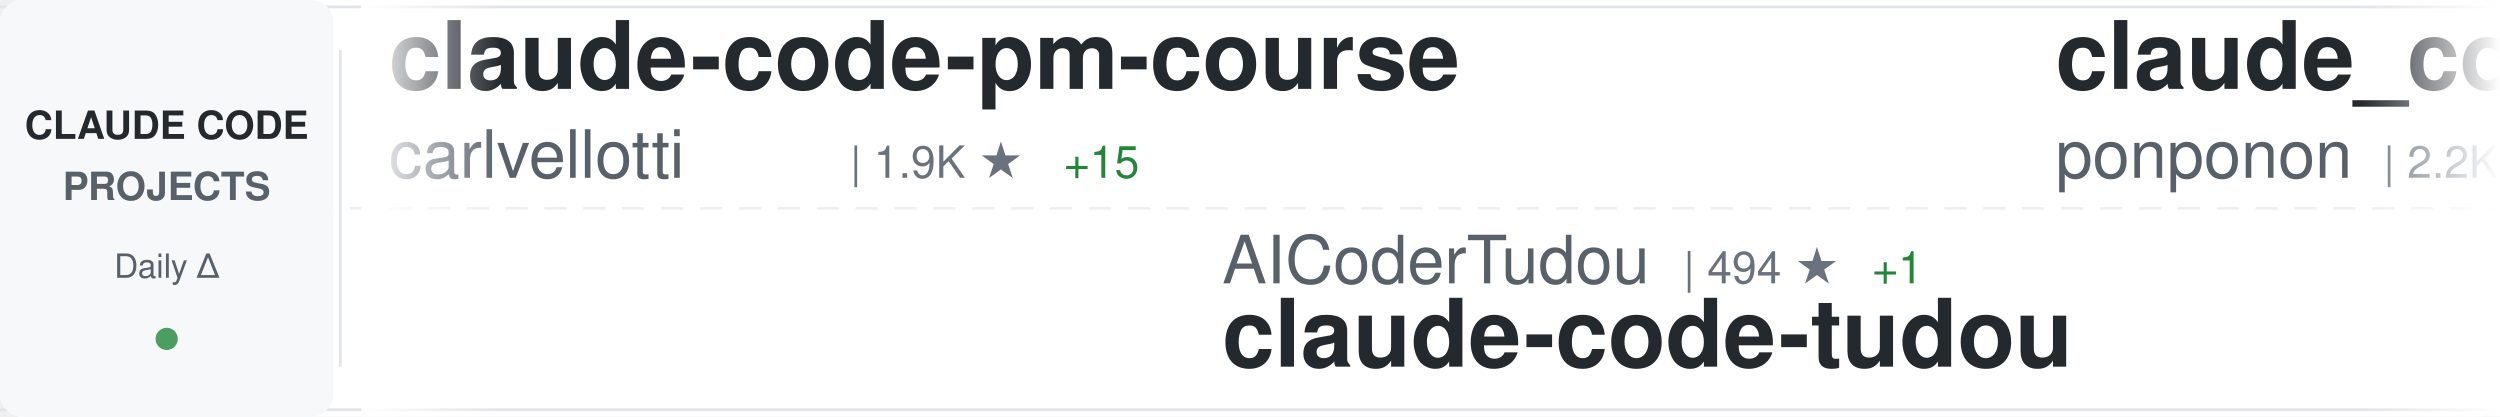
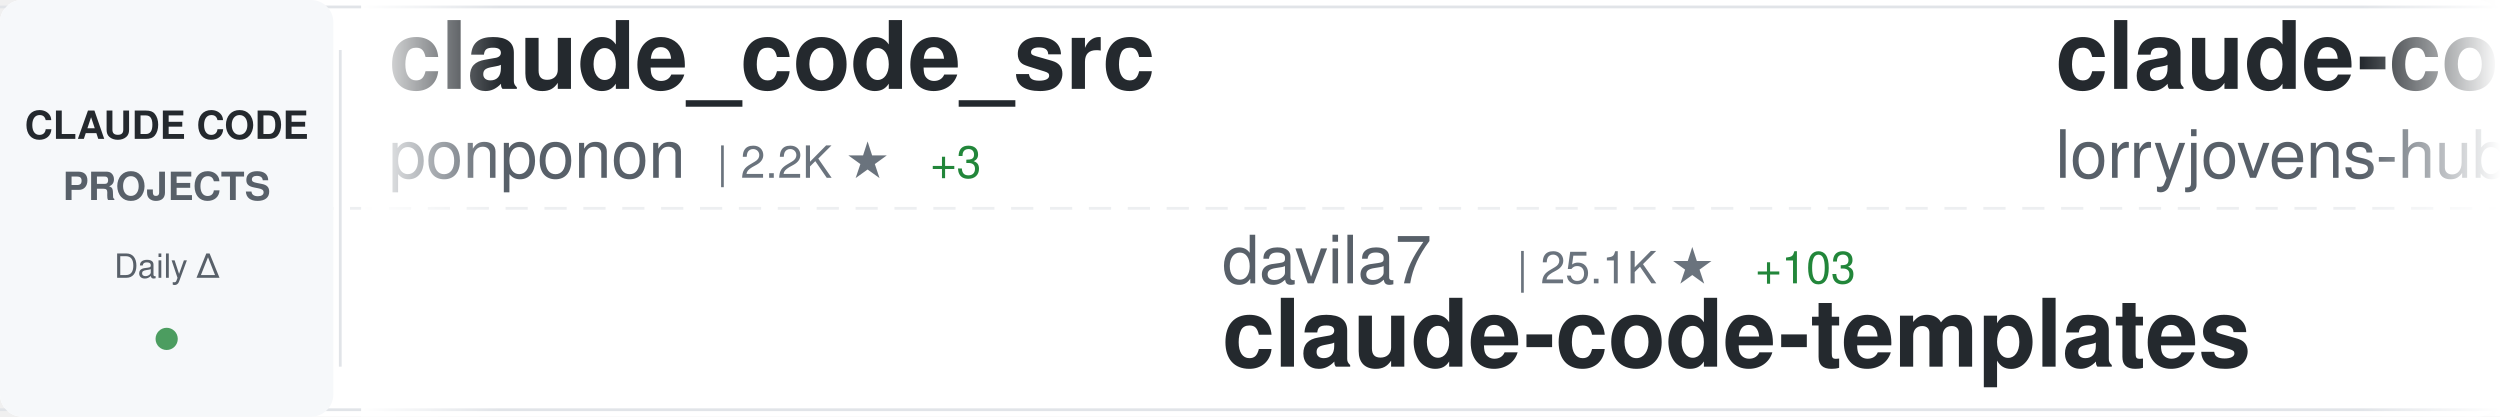
<svg xmlns="http://www.w3.org/2000/svg" width="900" height="150">
  <defs>
    <linearGradient id="awesomeLeftFade" x1="0%" y1="0%" x2="100%" y2="0%">
      <stop offset="0%" style="stop-color:#ffffff;stop-opacity:1" />
      <stop offset="100%" style="stop-color:#ffffff;stop-opacity:0" />
    </linearGradient>
    <linearGradient id="awesomeRightFade" x1="0%" y1="0%" x2="100%" y2="0%">
      <stop offset="0%" style="stop-color:#ffffff;stop-opacity:0" />
      <stop offset="100%" style="stop-color:#ffffff;stop-opacity:1" />
    </linearGradient>
  </defs>
  <rect width="900" height="150" fill="#ffffff" rx="8" />
  <rect x="0" y="2" width="900" height="1" fill="#e1e4e8" />
  <rect x="0" y="147" width="900" height="1" fill="#e1e4e8" />
  <line x1="0" y1="75" x2="900" y2="75" stroke="#e1e4e8" stroke-width="1" stroke-dasharray="8 6" opacity="0.6" />
  <rect x="0" y="0" width="120" height="150" fill="#f6f8fa" rx="8" />
  <text x="60" y="50" font-family="-apple-system, BlinkMacSystemFont, 'Segoe UI', Helvetica, Arial, sans-serif" font-size="14" font-weight="600" fill="#24292e" text-anchor="middle">CLAUDE CODE</text>
  <text x="60" y="72" font-family="-apple-system, BlinkMacSystemFont, 'Segoe UI', Helvetica, Arial, sans-serif" font-size="14" font-weight="600" fill="#586069" text-anchor="middle">PROJECTS</text>
  <text x="60" y="100" font-family="-apple-system, BlinkMacSystemFont, 'Segoe UI', Helvetica, Arial, sans-serif" font-size="12" font-weight="500" fill="#586069" text-anchor="middle">Daily Δ</text>
  <circle cx="60" cy="122" r="4" fill="#22863a" opacity="0.8" />
  <rect x="122" y="18" width="1" height="114" fill="#e1e4e8" />
  <clipPath id="awesomeTickerClip">
    <rect x="130" y="0" width="770" height="150" />
  </clipPath>
  <g clip-path="url(#awesomeTickerClip)">
    <g id="awesomeTickerItems">
      <animateTransform attributeName="transform" attributeType="XML" type="translate" from="0 0" to="-3000 0" dur="54s" repeatCount="indefinite" />
      <g transform="translate(0, 0)">
-         <text x="140" y="32" font-family="-apple-system, BlinkMacSystemFont, 'Segoe UI', Helvetica, Arial, sans-serif" font-size="34" font-weight="600" fill="#24292e">claude-code-pm-course</text>
-         <text x="140" y="64" font-family="-apple-system, BlinkMacSystemFont, 'Segoe UI', Helvetica, Arial, sans-serif" font-size="24" font-weight="400" fill="#586069">carlvellotti</text>
-         <text x="306" y="64" font-family="-apple-system, BlinkMacSystemFont, 'Segoe UI', Helvetica, Arial, sans-serif" font-size="16" font-weight="500" fill="#6a737d">| 1.9K ★</text>
-         <text x="383" y="64" font-family="-apple-system, BlinkMacSystemFont, 'Segoe UI', Helvetica, Arial, sans-serif" font-size="16" font-weight="500" fill="#22863a"> +15</text>
-       </g>
-       <g transform="translate(300, 0)">
-         <text x="140" y="102" font-family="-apple-system, BlinkMacSystemFont, 'Segoe UI', Helvetica, Arial, sans-serif" font-size="24" font-weight="400" fill="#586069">AICoderTudou</text>
-         <text x="306" y="102" font-family="-apple-system, BlinkMacSystemFont, 'Segoe UI', Helvetica, Arial, sans-serif" font-size="16" font-weight="500" fill="#6a737d">| 494 ★</text>
-         <text x="374" y="102" font-family="-apple-system, BlinkMacSystemFont, 'Segoe UI', Helvetica, Arial, sans-serif" font-size="16" font-weight="500" fill="#22863a"> +1</text>
-         <text x="140" y="132" font-family="-apple-system, BlinkMacSystemFont, 'Segoe UI', Helvetica, Arial, sans-serif" font-size="34" font-weight="600" fill="#24292e">claude-code-tudou</text>
-       </g>
-       <g transform="translate(600, 0)">
        <text x="140" y="32" font-family="-apple-system, BlinkMacSystemFont, 'Segoe UI', Helvetica, Arial, sans-serif" font-size="34" font-weight="600" fill="#24292e">claude_code_src</text>
        <text x="140" y="64" font-family="-apple-system, BlinkMacSystemFont, 'Segoe UI', Helvetica, Arial, sans-serif" font-size="24" font-weight="400" fill="#586069">ponponon</text>
        <text x="258" y="64" font-family="-apple-system, BlinkMacSystemFont, 'Segoe UI', Helvetica, Arial, sans-serif" font-size="16" font-weight="500" fill="#6a737d">| 2.2K ★</text>
        <text x="335" y="64" font-family="-apple-system, BlinkMacSystemFont, 'Segoe UI', Helvetica, Arial, sans-serif" font-size="16" font-weight="500" fill="#22863a"> +3</text>
      </g>
+       <g transform="translate(300, 0)">
+         <text x="140" y="102" font-family="-apple-system, BlinkMacSystemFont, 'Segoe UI', Helvetica, Arial, sans-serif" font-size="24" font-weight="400" fill="#586069">davila7</text>
+         <text x="246" y="102" font-family="-apple-system, BlinkMacSystemFont, 'Segoe UI', Helvetica, Arial, sans-serif" font-size="16" font-weight="500" fill="#6a737d">| 25.1K ★</text>
+         <text x="332" y="102" font-family="-apple-system, BlinkMacSystemFont, 'Segoe UI', Helvetica, Arial, sans-serif" font-size="16" font-weight="500" fill="#22863a"> +103</text>
+         <text x="140" y="132" font-family="-apple-system, BlinkMacSystemFont, 'Segoe UI', Helvetica, Arial, sans-serif" font-size="34" font-weight="600" fill="#24292e">claude-code-templates</text>
+       </g>
+       <g transform="translate(600, 0)">
+         <text x="140" y="32" font-family="-apple-system, BlinkMacSystemFont, 'Segoe UI', Helvetica, Arial, sans-serif" font-size="34" font-weight="600" fill="#24292e">claude-code-rust</text>
+         <text x="140" y="64" font-family="-apple-system, BlinkMacSystemFont, 'Segoe UI', Helvetica, Arial, sans-serif" font-size="24" font-weight="400" fill="#586069">lorryjovens-hub</text>
+         <text x="342" y="64" font-family="-apple-system, BlinkMacSystemFont, 'Segoe UI', Helvetica, Arial, sans-serif" font-size="16" font-weight="500" fill="#6a737d">| 1.4K ★</text>
+         <text x="419" y="64" font-family="-apple-system, BlinkMacSystemFont, 'Segoe UI', Helvetica, Arial, sans-serif" font-size="16" font-weight="500" fill="#22863a"> +17</text>
+       </g>
      <g transform="translate(900, 0)">
-         <text x="140" y="102" font-family="-apple-system, BlinkMacSystemFont, 'Segoe UI', Helvetica, Arial, sans-serif" font-size="24" font-weight="400" fill="#586069">fazxes</text>
-         <text x="234" y="102" font-family="-apple-system, BlinkMacSystemFont, 'Segoe UI', Helvetica, Arial, sans-serif" font-size="16" font-weight="500" fill="#6a737d">| 210 ★</text>
-         <text x="140" y="132" font-family="-apple-system, BlinkMacSystemFont, 'Segoe UI', Helvetica, Arial, sans-serif" font-size="34" font-weight="600" fill="#24292e">Claude-code</text>
+         <text x="140" y="102" font-family="-apple-system, BlinkMacSystemFont, 'Segoe UI', Helvetica, Arial, sans-serif" font-size="24" font-weight="400" fill="#586069">sickn33</text>
+         <text x="246" y="102" font-family="-apple-system, BlinkMacSystemFont, 'Segoe UI', Helvetica, Arial, sans-serif" font-size="16" font-weight="500" fill="#6a737d">| 34.8K ★</text>
+         <text x="332" y="102" font-family="-apple-system, BlinkMacSystemFont, 'Segoe UI', Helvetica, Arial, sans-serif" font-size="16" font-weight="500" fill="#22863a"> +173</text>
+         <text x="140" y="132" font-family="-apple-system, BlinkMacSystemFont, 'Segoe UI', Helvetica, Arial, sans-serif" font-size="34" font-weight="600" fill="#24292e">antigravity-awesome-skil...</text>
      </g>
      <g transform="translate(1200, 0)">
-         <text x="140" y="32" font-family="-apple-system, BlinkMacSystemFont, 'Segoe UI', Helvetica, Arial, sans-serif" font-size="34" font-weight="600" fill="#24292e">claude_code_bridge</text>
-         <text x="140" y="64" font-family="-apple-system, BlinkMacSystemFont, 'Segoe UI', Helvetica, Arial, sans-serif" font-size="24" font-weight="400" fill="#586069">bfly123</text>
-         <text x="246" y="64" font-family="-apple-system, BlinkMacSystemFont, 'Segoe UI', Helvetica, Arial, sans-serif" font-size="16" font-weight="500" fill="#6a737d">| 2.3K ★</text>
-         <text x="323" y="64" font-family="-apple-system, BlinkMacSystemFont, 'Segoe UI', Helvetica, Arial, sans-serif" font-size="16" font-weight="500" fill="#22863a"> +8</text>
+         <text x="140" y="32" font-family="-apple-system, BlinkMacSystemFont, 'Segoe UI', Helvetica, Arial, sans-serif" font-size="34" font-weight="600" fill="#24292e">claude-code-tudou</text>
+         <text x="140" y="64" font-family="-apple-system, BlinkMacSystemFont, 'Segoe UI', Helvetica, Arial, sans-serif" font-size="24" font-weight="400" fill="#586069">AICoderTudou</text>
+         <text x="306" y="64" font-family="-apple-system, BlinkMacSystemFont, 'Segoe UI', Helvetica, Arial, sans-serif" font-size="16" font-weight="500" fill="#6a737d">| 494 ★</text>
+         <text x="374" y="64" font-family="-apple-system, BlinkMacSystemFont, 'Segoe UI', Helvetica, Arial, sans-serif" font-size="16" font-weight="500" fill="#22863a"> +1</text>
      </g>
      <g transform="translate(1500, 0)">
-         <text x="140" y="102" font-family="-apple-system, BlinkMacSystemFont, 'Segoe UI', Helvetica, Arial, sans-serif" font-size="24" font-weight="400" fill="#586069">tanbiralam</text>
-         <text x="282" y="102" font-family="-apple-system, BlinkMacSystemFont, 'Segoe UI', Helvetica, Arial, sans-serif" font-size="16" font-weight="500" fill="#6a737d">| 1.5K ★</text>
-         <text x="359" y="102" font-family="-apple-system, BlinkMacSystemFont, 'Segoe UI', Helvetica, Arial, sans-serif" font-size="16" font-weight="500" fill="#22863a"> +15</text>
+         <text x="140" y="102" font-family="-apple-system, BlinkMacSystemFont, 'Segoe UI', Helvetica, Arial, sans-serif" font-size="24" font-weight="400" fill="#586069">eyaltoledano</text>
+         <text x="306" y="102" font-family="-apple-system, BlinkMacSystemFont, 'Segoe UI', Helvetica, Arial, sans-serif" font-size="16" font-weight="500" fill="#6a737d">| 26.8K ★</text>
+         <text x="392" y="102" font-family="-apple-system, BlinkMacSystemFont, 'Segoe UI', Helvetica, Arial, sans-serif" font-size="16" font-weight="500" fill="#22863a"> +56</text>
+         <text x="140" y="132" font-family="-apple-system, BlinkMacSystemFont, 'Segoe UI', Helvetica, Arial, sans-serif" font-size="34" font-weight="600" fill="#24292e">claude-task-master</text>
+       </g>
+       <g transform="translate(1800, 0)">
+         <text x="140" y="32" font-family="-apple-system, BlinkMacSystemFont, 'Segoe UI', Helvetica, Arial, sans-serif" font-size="34" font-weight="600" fill="#24292e">claude-code-source</text>
+         <text x="140" y="64" font-family="-apple-system, BlinkMacSystemFont, 'Segoe UI', Helvetica, Arial, sans-serif" font-size="24" font-weight="400" fill="#586069">JrCx7scC</text>
+         <text x="258" y="64" font-family="-apple-system, BlinkMacSystemFont, 'Segoe UI', Helvetica, Arial, sans-serif" font-size="16" font-weight="500" fill="#6a737d">| 359 ★</text>
+         <text x="326" y="64" font-family="-apple-system, BlinkMacSystemFont, 'Segoe UI', Helvetica, Arial, sans-serif" font-size="16" font-weight="500" fill="#22863a"> +1</text>
+       </g>
+       <g transform="translate(2100, 0)">
+         <text x="140" y="102" font-family="-apple-system, BlinkMacSystemFont, 'Segoe UI', Helvetica, Arial, sans-serif" font-size="24" font-weight="400" fill="#586069">T-Lab-CUHKSZ</text>
+         <text x="306" y="102" font-family="-apple-system, BlinkMacSystemFont, 'Segoe UI', Helvetica, Arial, sans-serif" font-size="16" font-weight="500" fill="#6a737d">| 292 ★</text>
+         <text x="374" y="102" font-family="-apple-system, BlinkMacSystemFont, 'Segoe UI', Helvetica, Arial, sans-serif" font-size="16" font-weight="500" fill="#22863a"> +1</text>
        <text x="140" y="132" font-family="-apple-system, BlinkMacSystemFont, 'Segoe UI', Helvetica, Arial, sans-serif" font-size="34" font-weight="600" fill="#24292e">claude-code</text>
      </g>
-       <g transform="translate(1800, 0)">
-         <text x="140" y="32" font-family="-apple-system, BlinkMacSystemFont, 'Segoe UI', Helvetica, Arial, sans-serif" font-size="34" font-weight="600" fill="#24292e">claude-code-rev</text>
-         <text x="140" y="64" font-family="-apple-system, BlinkMacSystemFont, 'Segoe UI', Helvetica, Arial, sans-serif" font-size="24" font-weight="400" fill="#586069">oboard</text>
-         <text x="234" y="64" font-family="-apple-system, BlinkMacSystemFont, 'Segoe UI', Helvetica, Arial, sans-serif" font-size="16" font-weight="500" fill="#6a737d">| 3.0K ★</text>
-         <text x="311" y="64" font-family="-apple-system, BlinkMacSystemFont, 'Segoe UI', Helvetica, Arial, sans-serif" font-size="16" font-weight="500" fill="#22863a"> +6</text>
-       </g>
-       <g transform="translate(2100, 0)">
-         <text x="140" y="102" font-family="-apple-system, BlinkMacSystemFont, 'Segoe UI', Helvetica, Arial, sans-serif" font-size="24" font-weight="400" fill="#586069">luongnv89</text>
-         <text x="270" y="102" font-family="-apple-system, BlinkMacSystemFont, 'Segoe UI', Helvetica, Arial, sans-serif" font-size="16" font-weight="500" fill="#6a737d">| 28.5K ★</text>
-         <text x="356" y="102" font-family="-apple-system, BlinkMacSystemFont, 'Segoe UI', Helvetica, Arial, sans-serif" font-size="16" font-weight="500" fill="#22863a"> +214</text>
-         <text x="140" y="132" font-family="-apple-system, BlinkMacSystemFont, 'Segoe UI', Helvetica, Arial, sans-serif" font-size="34" font-weight="600" fill="#24292e">claude-howto</text>
-       </g>
      <g transform="translate(2400, 0)">
-         <text x="140" y="32" font-family="-apple-system, BlinkMacSystemFont, 'Segoe UI', Helvetica, Arial, sans-serif" font-size="34" font-weight="600" fill="#24292e">claude-code-source</text>
-         <text x="140" y="64" font-family="-apple-system, BlinkMacSystemFont, 'Segoe UI', Helvetica, Arial, sans-serif" font-size="24" font-weight="400" fill="#586069">AprilNEA</text>
-         <text x="258" y="64" font-family="-apple-system, BlinkMacSystemFont, 'Segoe UI', Helvetica, Arial, sans-serif" font-size="16" font-weight="500" fill="#6a737d">| 373 ★</text>
-         <text x="326" y="64" font-family="-apple-system, BlinkMacSystemFont, 'Segoe UI', Helvetica, Arial, sans-serif" font-size="16" font-weight="500" fill="#22863a"> +1</text>
+         <text x="140" y="32" font-family="-apple-system, BlinkMacSystemFont, 'Segoe UI', Helvetica, Arial, sans-serif" font-size="34" font-weight="600" fill="#24292e">claude-code-prompts</text>
+         <text x="140" y="64" font-family="-apple-system, BlinkMacSystemFont, 'Segoe UI', Helvetica, Arial, sans-serif" font-size="24" font-weight="400" fill="#586069">repowise-dev</text>
+         <text x="306" y="64" font-family="-apple-system, BlinkMacSystemFont, 'Segoe UI', Helvetica, Arial, sans-serif" font-size="16" font-weight="500" fill="#6a737d">| 959 ★</text>
+         <text x="374" y="64" font-family="-apple-system, BlinkMacSystemFont, 'Segoe UI', Helvetica, Arial, sans-serif" font-size="16" font-weight="500" fill="#22863a"> +4</text>
      </g>
      <g transform="translate(2700, 0)">
-         <text x="140" y="102" font-family="-apple-system, BlinkMacSystemFont, 'Segoe UI', Helvetica, Arial, sans-serif" font-size="24" font-weight="400" fill="#586069">ghuntley</text>
-         <text x="258" y="102" font-family="-apple-system, BlinkMacSystemFont, 'Segoe UI', Helvetica, Arial, sans-serif" font-size="16" font-weight="500" fill="#6a737d">| 974 ★</text>
-         <text x="140" y="132" font-family="-apple-system, BlinkMacSystemFont, 'Segoe UI', Helvetica, Arial, sans-serif" font-size="34" font-weight="600" fill="#24292e">claude-code-source-code-...</text>
+         <text x="140" y="102" font-family="-apple-system, BlinkMacSystemFont, 'Segoe UI', Helvetica, Arial, sans-serif" font-size="24" font-weight="400" fill="#586069">musistudio</text>
+         <text x="282" y="102" font-family="-apple-system, BlinkMacSystemFont, 'Segoe UI', Helvetica, Arial, sans-serif" font-size="16" font-weight="500" fill="#6a737d">| 32.8K ★</text>
+         <text x="368" y="102" font-family="-apple-system, BlinkMacSystemFont, 'Segoe UI', Helvetica, Arial, sans-serif" font-size="16" font-weight="500" fill="#22863a"> +81</text>
+         <text x="140" y="132" font-family="-apple-system, BlinkMacSystemFont, 'Segoe UI', Helvetica, Arial, sans-serif" font-size="34" font-weight="600" fill="#24292e">claude-code-router</text>
      </g>
      <g transform="translate(3000, 0)">
-         <text x="140" y="32" font-family="-apple-system, BlinkMacSystemFont, 'Segoe UI', Helvetica, Arial, sans-serif" font-size="34" font-weight="600" fill="#24292e">claude-code-pm-course</text>
-         <text x="140" y="64" font-family="-apple-system, BlinkMacSystemFont, 'Segoe UI', Helvetica, Arial, sans-serif" font-size="24" font-weight="400" fill="#586069">carlvellotti</text>
-         <text x="306" y="64" font-family="-apple-system, BlinkMacSystemFont, 'Segoe UI', Helvetica, Arial, sans-serif" font-size="16" font-weight="500" fill="#6a737d">| 1.9K ★</text>
-         <text x="383" y="64" font-family="-apple-system, BlinkMacSystemFont, 'Segoe UI', Helvetica, Arial, sans-serif" font-size="16" font-weight="500" fill="#22863a"> +15</text>
-       </g>
-       <g transform="translate(3300, 0)">
-         <text x="140" y="102" font-family="-apple-system, BlinkMacSystemFont, 'Segoe UI', Helvetica, Arial, sans-serif" font-size="24" font-weight="400" fill="#586069">AICoderTudou</text>
-         <text x="306" y="102" font-family="-apple-system, BlinkMacSystemFont, 'Segoe UI', Helvetica, Arial, sans-serif" font-size="16" font-weight="500" fill="#6a737d">| 494 ★</text>
-         <text x="374" y="102" font-family="-apple-system, BlinkMacSystemFont, 'Segoe UI', Helvetica, Arial, sans-serif" font-size="16" font-weight="500" fill="#22863a"> +1</text>
-         <text x="140" y="132" font-family="-apple-system, BlinkMacSystemFont, 'Segoe UI', Helvetica, Arial, sans-serif" font-size="34" font-weight="600" fill="#24292e">claude-code-tudou</text>
-       </g>
-       <g transform="translate(3600, 0)">
        <text x="140" y="32" font-family="-apple-system, BlinkMacSystemFont, 'Segoe UI', Helvetica, Arial, sans-serif" font-size="34" font-weight="600" fill="#24292e">claude_code_src</text>
        <text x="140" y="64" font-family="-apple-system, BlinkMacSystemFont, 'Segoe UI', Helvetica, Arial, sans-serif" font-size="24" font-weight="400" fill="#586069">ponponon</text>
        <text x="258" y="64" font-family="-apple-system, BlinkMacSystemFont, 'Segoe UI', Helvetica, Arial, sans-serif" font-size="16" font-weight="500" fill="#6a737d">| 2.2K ★</text>
        <text x="335" y="64" font-family="-apple-system, BlinkMacSystemFont, 'Segoe UI', Helvetica, Arial, sans-serif" font-size="16" font-weight="500" fill="#22863a"> +3</text>
      </g>
+       <g transform="translate(3300, 0)">
+         <text x="140" y="102" font-family="-apple-system, BlinkMacSystemFont, 'Segoe UI', Helvetica, Arial, sans-serif" font-size="24" font-weight="400" fill="#586069">davila7</text>
+         <text x="246" y="102" font-family="-apple-system, BlinkMacSystemFont, 'Segoe UI', Helvetica, Arial, sans-serif" font-size="16" font-weight="500" fill="#6a737d">| 25.1K ★</text>
+         <text x="332" y="102" font-family="-apple-system, BlinkMacSystemFont, 'Segoe UI', Helvetica, Arial, sans-serif" font-size="16" font-weight="500" fill="#22863a"> +103</text>
+         <text x="140" y="132" font-family="-apple-system, BlinkMacSystemFont, 'Segoe UI', Helvetica, Arial, sans-serif" font-size="34" font-weight="600" fill="#24292e">claude-code-templates</text>
+       </g>
+       <g transform="translate(3600, 0)">
+         <text x="140" y="32" font-family="-apple-system, BlinkMacSystemFont, 'Segoe UI', Helvetica, Arial, sans-serif" font-size="34" font-weight="600" fill="#24292e">claude-code-rust</text>
+         <text x="140" y="64" font-family="-apple-system, BlinkMacSystemFont, 'Segoe UI', Helvetica, Arial, sans-serif" font-size="24" font-weight="400" fill="#586069">lorryjovens-hub</text>
+         <text x="342" y="64" font-family="-apple-system, BlinkMacSystemFont, 'Segoe UI', Helvetica, Arial, sans-serif" font-size="16" font-weight="500" fill="#6a737d">| 1.4K ★</text>
+         <text x="419" y="64" font-family="-apple-system, BlinkMacSystemFont, 'Segoe UI', Helvetica, Arial, sans-serif" font-size="16" font-weight="500" fill="#22863a"> +17</text>
+       </g>
      <g transform="translate(3900, 0)">
-         <text x="140" y="102" font-family="-apple-system, BlinkMacSystemFont, 'Segoe UI', Helvetica, Arial, sans-serif" font-size="24" font-weight="400" fill="#586069">fazxes</text>
-         <text x="234" y="102" font-family="-apple-system, BlinkMacSystemFont, 'Segoe UI', Helvetica, Arial, sans-serif" font-size="16" font-weight="500" fill="#6a737d">| 210 ★</text>
-         <text x="140" y="132" font-family="-apple-system, BlinkMacSystemFont, 'Segoe UI', Helvetica, Arial, sans-serif" font-size="34" font-weight="600" fill="#24292e">Claude-code</text>
+         <text x="140" y="102" font-family="-apple-system, BlinkMacSystemFont, 'Segoe UI', Helvetica, Arial, sans-serif" font-size="24" font-weight="400" fill="#586069">sickn33</text>
+         <text x="246" y="102" font-family="-apple-system, BlinkMacSystemFont, 'Segoe UI', Helvetica, Arial, sans-serif" font-size="16" font-weight="500" fill="#6a737d">| 34.8K ★</text>
+         <text x="332" y="102" font-family="-apple-system, BlinkMacSystemFont, 'Segoe UI', Helvetica, Arial, sans-serif" font-size="16" font-weight="500" fill="#22863a"> +173</text>
+         <text x="140" y="132" font-family="-apple-system, BlinkMacSystemFont, 'Segoe UI', Helvetica, Arial, sans-serif" font-size="34" font-weight="600" fill="#24292e">antigravity-awesome-skil...</text>
      </g>
    </g>
  </g>
  <rect x="130" y="0" width="50" height="150" fill="url(#awesomeLeftFade)" />
  <rect x="850" y="0" width="50" height="150" fill="url(#awesomeRightFade)" />
</svg>
